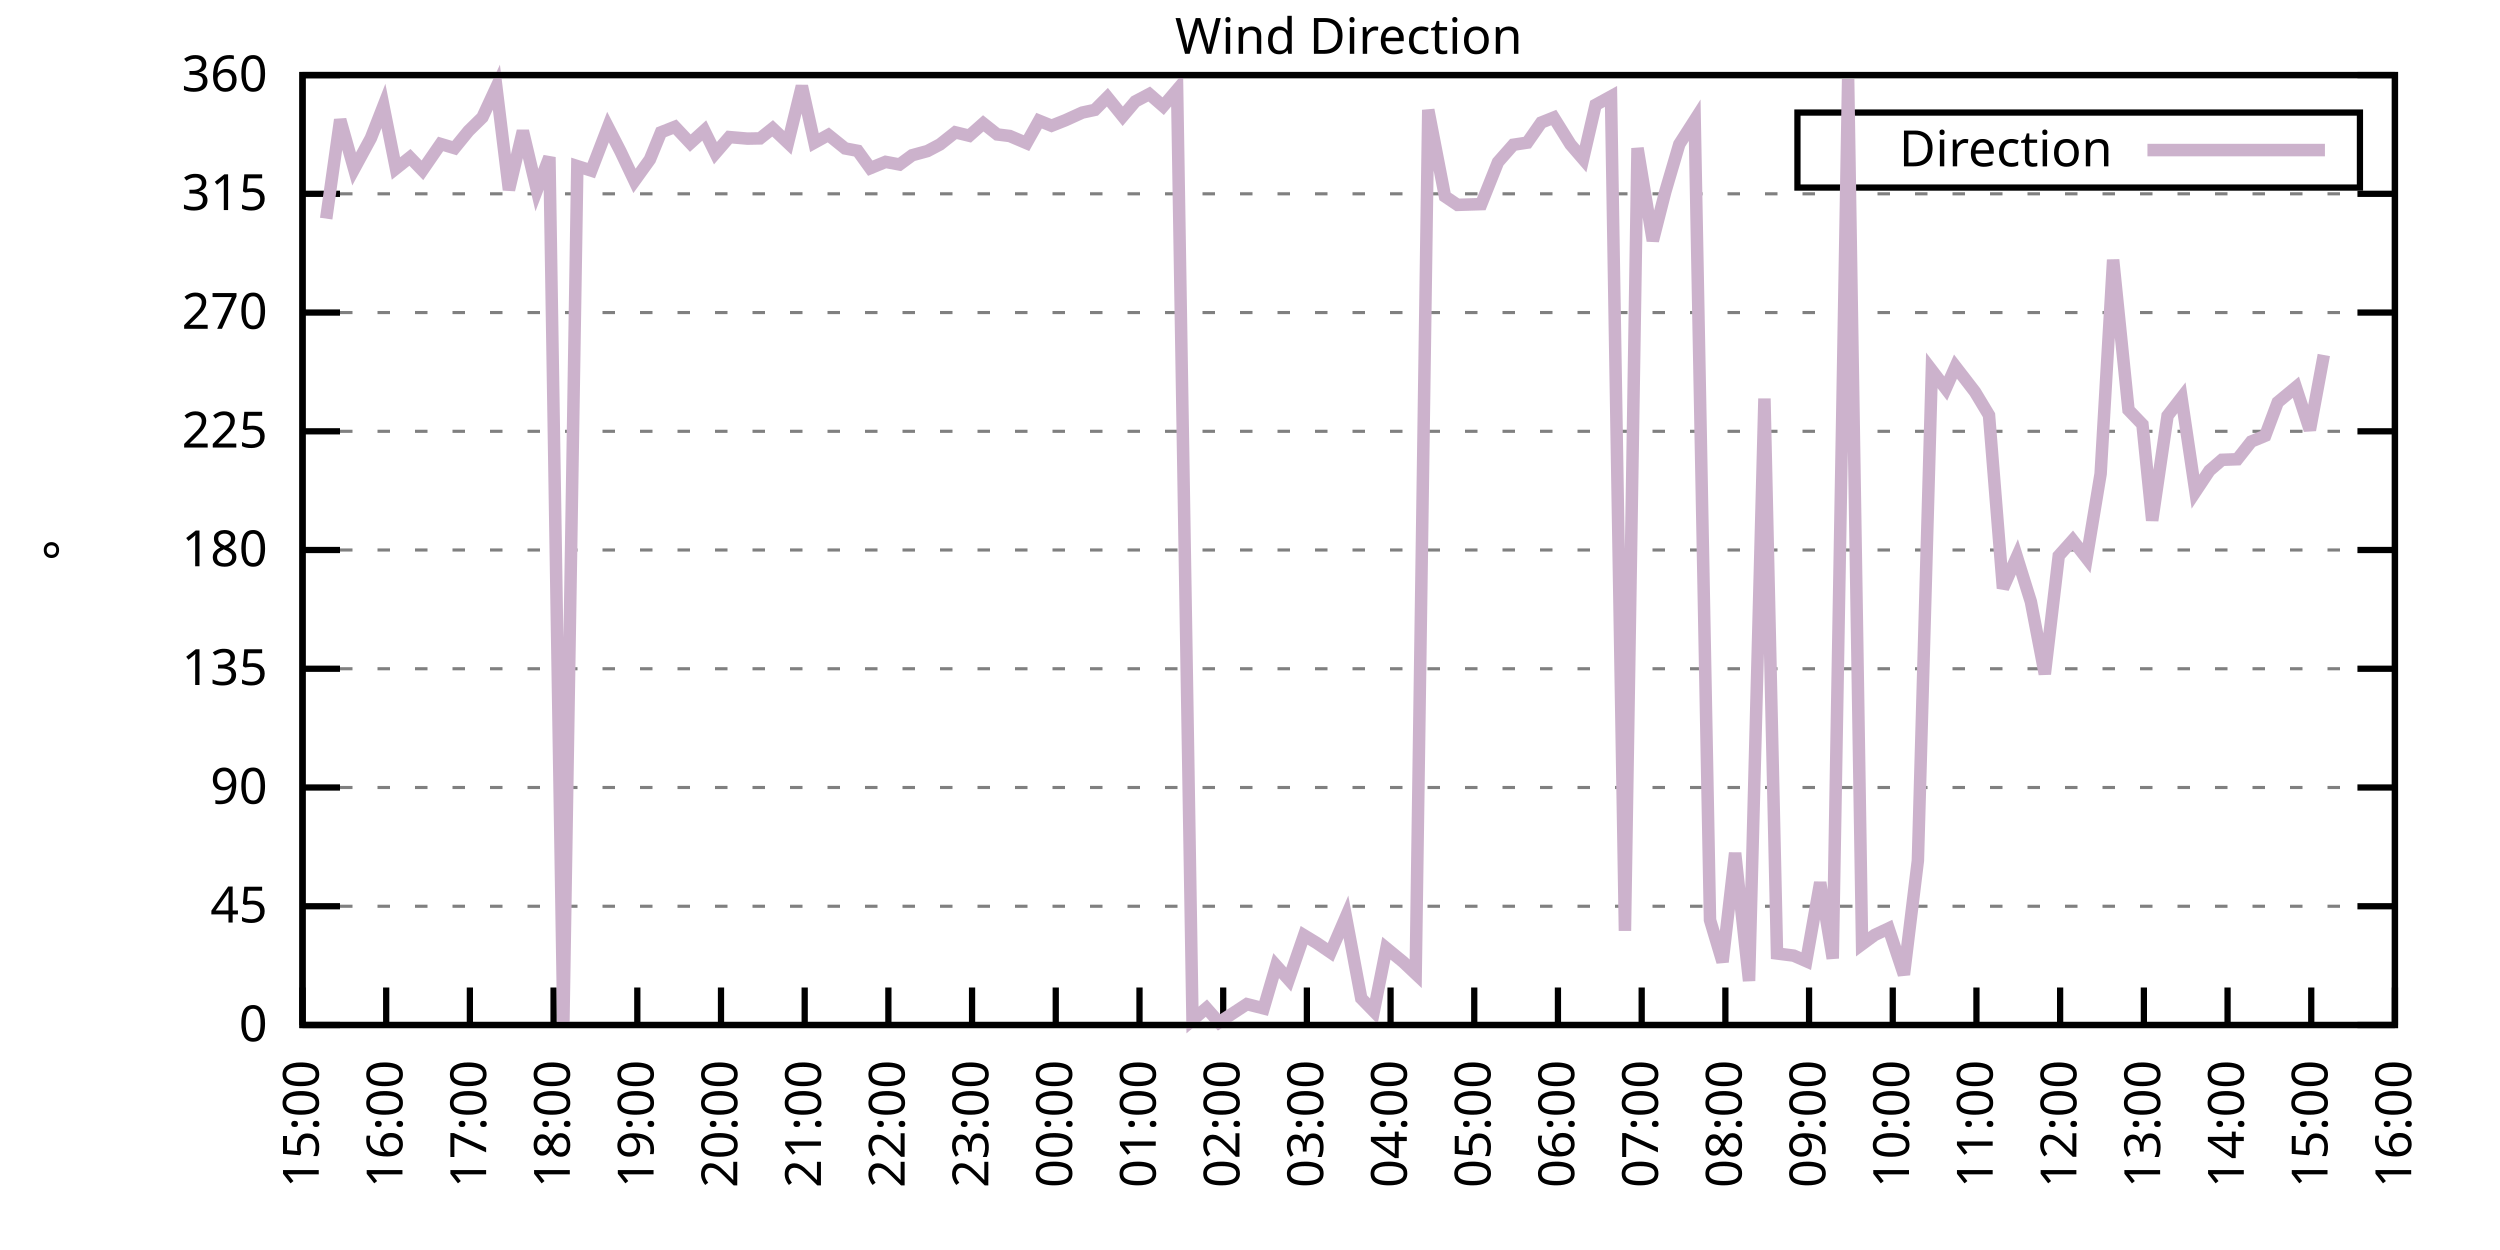
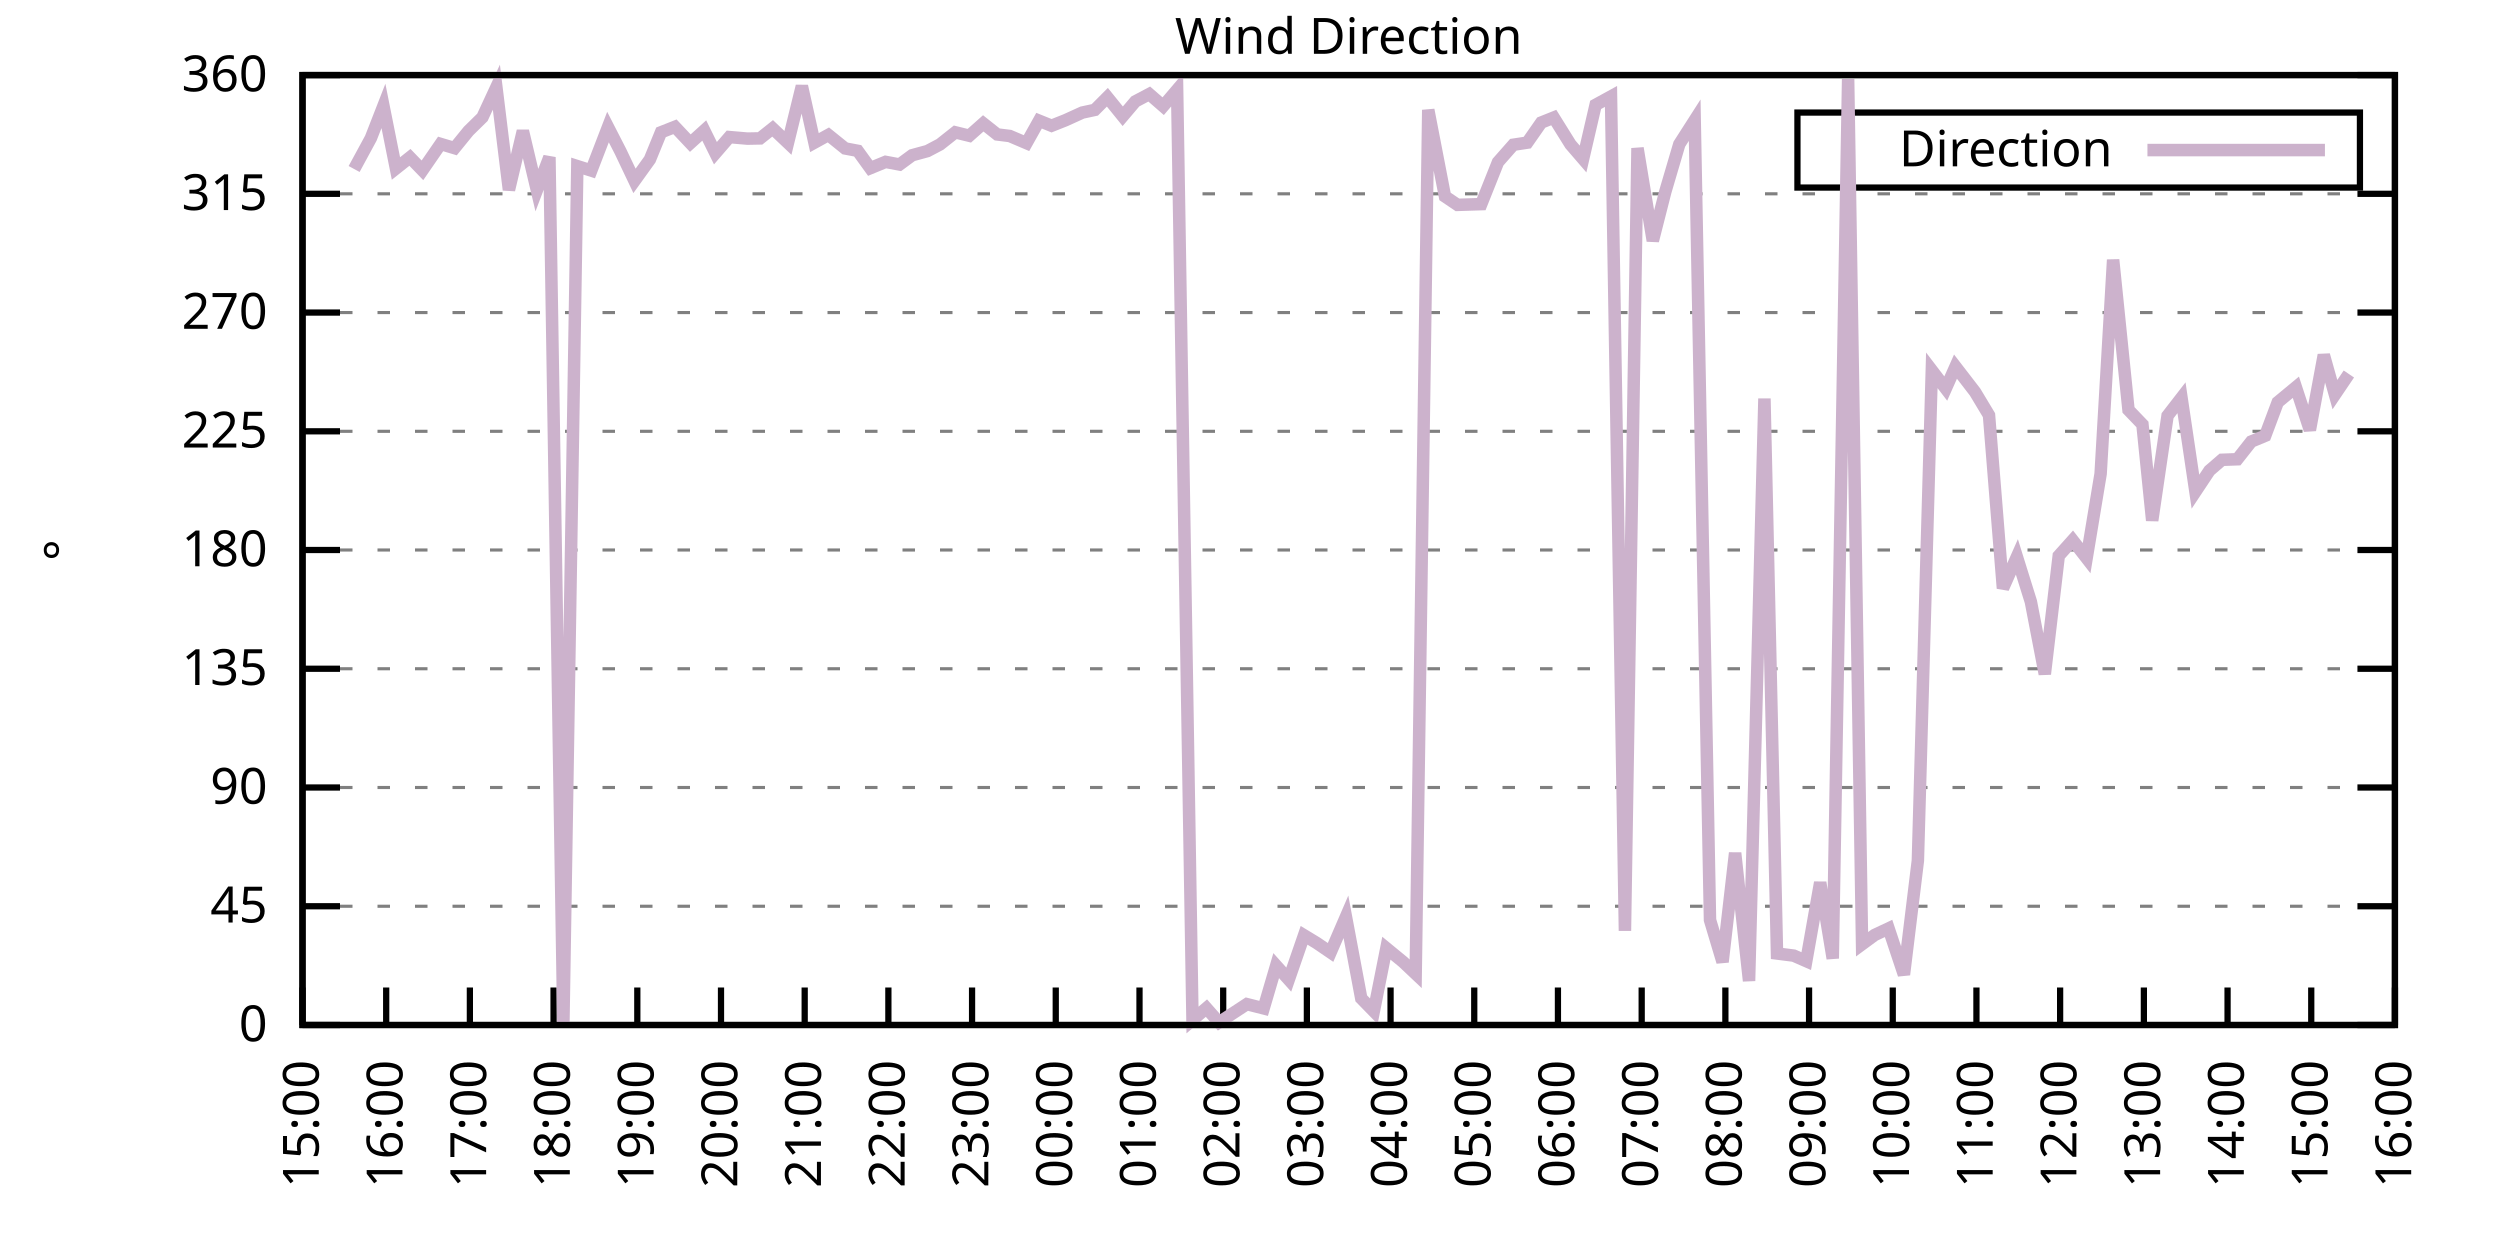
<svg xmlns="http://www.w3.org/2000/svg" xmlns:xlink="http://www.w3.org/1999/xlink" width="400" height="200" viewBox="0 0 400 200">
  <g id="gnuplot_canvas">
    <rect x="0" y="0" width="400" height="200" fill="none" />
    <defs>
      <circle id="gpDot" r="0.5" stroke-width="0.5" stroke="currentColor" />
      <path id="gpPt0" stroke-width="0.333" stroke="currentColor" d="M-1,0 h2 M0,-1 v2" />
      <path id="gpPt1" stroke-width="0.333" stroke="currentColor" d="M-1,-1 L1,1 M1,-1 L-1,1" />
      <path id="gpPt2" stroke-width="0.333" stroke="currentColor" d="M-1,0 L1,0 M0,-1 L0,1 M-1,-1 L1,1 M-1,1 L1,-1" />
      <rect id="gpPt3" stroke-width="0.333" stroke="currentColor" x="-1" y="-1" width="2" height="2" />
      <rect id="gpPt4" stroke-width="0.333" stroke="currentColor" fill="currentColor" x="-1" y="-1" width="2" height="2" />
      <circle id="gpPt5" stroke-width="0.333" stroke="currentColor" cx="0" cy="0" r="1" />
      <use xlink:href="#gpPt5" id="gpPt6" fill="currentColor" stroke="none" />
      <path id="gpPt7" stroke-width="0.333" stroke="currentColor" d="M0,-1.33 L-1.33,0.67 L1.33,0.67 z" />
      <use xlink:href="#gpPt7" id="gpPt8" fill="currentColor" stroke="none" />
      <use xlink:href="#gpPt7" id="gpPt9" stroke="currentColor" transform="rotate(180)" />
      <use xlink:href="#gpPt9" id="gpPt10" fill="currentColor" stroke="none" />
      <use xlink:href="#gpPt3" id="gpPt11" stroke="currentColor" transform="rotate(45)" />
      <use xlink:href="#gpPt11" id="gpPt12" fill="currentColor" stroke="none" />
      <path id="gpPt13" stroke-width="0.333" stroke="currentColor" d="M0,1.330 L1.265,0.411 L0.782,-1.067 L-0.782,-1.076 L-1.265,0.411 z" />
      <use xlink:href="#gpPt13" id="gpPt14" fill="currentColor" stroke="none" />
      <filter id="textbox" filterUnits="objectBoundingBox" x="0" y="0" height="1" width="1">
        <feFlood flood-color="white" flood-opacity="1" result="bgnd" />
        <feComposite in="SourceGraphic" in2="bgnd" operator="atop" />
      </filter>
      <filter id="greybox" filterUnits="objectBoundingBox" x="0" y="0" height="1" width="1">
        <feFlood flood-color="lightgrey" flood-opacity="1" result="grey" />
        <feComposite in="SourceGraphic" in2="grey" operator="atop" />
      </filter>
    </defs>
    <g fill="none" color="white" stroke="currentColor" stroke-width="1.00" stroke-linecap="butt" stroke-linejoin="miter">
</g>
    <g fill="none" color="black" stroke="currentColor" stroke-width="1.00" stroke-linecap="butt" stroke-linejoin="miter">
      <g stroke="none" shape-rendering="crispEdges">
        <polygon fill="rgb(255, 255, 255)" points="48.40,164.00 383.18,164.00 383.18,12.02 48.40,12.02 " />
      </g>
    </g>
    <g fill="none" color="black" stroke="currentColor" stroke-width="1.00" stroke-linecap="butt" stroke-linejoin="miter">
</g>
    <g fill="none" color="black" stroke="black" stroke-width="0.50" stroke-linecap="butt" stroke-linejoin="miter">
</g>
    <g fill="none" color="gray" stroke="currentColor" stroke-width="0.50" stroke-linecap="butt" stroke-linejoin="miter">
      <path stroke="gray" stroke-dasharray="2,4" class="gridline" d="M48.40,164.00 L383.19,164.00  " />
    </g>
    <g fill="none" color="gray" stroke="gray" stroke-width="1.00" stroke-linecap="butt" stroke-linejoin="miter">
</g>
    <g fill="none" color="black" stroke="currentColor" stroke-width="1.00" stroke-linecap="butt" stroke-linejoin="miter">
      <path stroke="black" d="M48.40,164.00 L54.40,164.00 M383.19,164.00 L377.19,164.00  " />
      <g transform="translate(42.80,166.60)" stroke="none" fill="black" font-family="Sans" font-size="8.00" text-anchor="end">
        <text>
          <tspan font-family="Sans"> 0</tspan>
        </text>
      </g>
    </g>
    <g fill="none" color="black" stroke="currentColor" stroke-width="1.00" stroke-linecap="butt" stroke-linejoin="miter">
</g>
    <g fill="none" color="black" stroke="black" stroke-width="0.50" stroke-linecap="butt" stroke-linejoin="miter">
</g>
    <g fill="none" color="gray" stroke="currentColor" stroke-width="0.50" stroke-linecap="butt" stroke-linejoin="miter">
      <path stroke="gray" stroke-dasharray="2,4" class="gridline" d="M48.40,145.00 L383.19,145.00  " />
    </g>
    <g fill="none" color="gray" stroke="gray" stroke-width="1.00" stroke-linecap="butt" stroke-linejoin="miter">
</g>
    <g fill="none" color="black" stroke="currentColor" stroke-width="1.00" stroke-linecap="butt" stroke-linejoin="miter">
      <path stroke="black" d="M48.40,145.00 L54.40,145.00 M383.19,145.00 L377.19,145.00  " />
      <g transform="translate(42.80,147.60)" stroke="none" fill="black" font-family="Sans" font-size="8.00" text-anchor="end">
        <text>
          <tspan font-family="Sans"> 45</tspan>
        </text>
      </g>
    </g>
    <g fill="none" color="black" stroke="currentColor" stroke-width="1.00" stroke-linecap="butt" stroke-linejoin="miter">
</g>
    <g fill="none" color="black" stroke="black" stroke-width="0.50" stroke-linecap="butt" stroke-linejoin="miter">
</g>
    <g fill="none" color="gray" stroke="currentColor" stroke-width="0.50" stroke-linecap="butt" stroke-linejoin="miter">
      <path stroke="gray" stroke-dasharray="2,4" class="gridline" d="M48.40,126.00 L383.19,126.00  " />
    </g>
    <g fill="none" color="gray" stroke="gray" stroke-width="1.00" stroke-linecap="butt" stroke-linejoin="miter">
</g>
    <g fill="none" color="black" stroke="currentColor" stroke-width="1.00" stroke-linecap="butt" stroke-linejoin="miter">
      <path stroke="black" d="M48.40,126.00 L54.40,126.00 M383.19,126.00 L377.19,126.00  " />
      <g transform="translate(42.80,128.60)" stroke="none" fill="black" font-family="Sans" font-size="8.00" text-anchor="end">
        <text>
          <tspan font-family="Sans"> 90</tspan>
        </text>
      </g>
    </g>
    <g fill="none" color="black" stroke="currentColor" stroke-width="1.00" stroke-linecap="butt" stroke-linejoin="miter">
</g>
    <g fill="none" color="black" stroke="black" stroke-width="0.50" stroke-linecap="butt" stroke-linejoin="miter">
</g>
    <g fill="none" color="gray" stroke="currentColor" stroke-width="0.50" stroke-linecap="butt" stroke-linejoin="miter">
      <path stroke="gray" stroke-dasharray="2,4" class="gridline" d="M48.40,107.00 L383.19,107.00  " />
    </g>
    <g fill="none" color="gray" stroke="gray" stroke-width="1.00" stroke-linecap="butt" stroke-linejoin="miter">
</g>
    <g fill="none" color="black" stroke="currentColor" stroke-width="1.00" stroke-linecap="butt" stroke-linejoin="miter">
      <path stroke="black" d="M48.40,107.00 L54.40,107.00 M383.19,107.00 L377.19,107.00  " />
      <g transform="translate(42.80,109.60)" stroke="none" fill="black" font-family="Sans" font-size="8.00" text-anchor="end">
        <text>
          <tspan font-family="Sans"> 135</tspan>
        </text>
      </g>
    </g>
    <g fill="none" color="black" stroke="currentColor" stroke-width="1.00" stroke-linecap="butt" stroke-linejoin="miter">
</g>
    <g fill="none" color="black" stroke="black" stroke-width="0.50" stroke-linecap="butt" stroke-linejoin="miter">
</g>
    <g fill="none" color="gray" stroke="currentColor" stroke-width="0.50" stroke-linecap="butt" stroke-linejoin="miter">
      <path stroke="gray" stroke-dasharray="2,4" class="gridline" d="M48.40,88.00 L383.19,88.00  " />
    </g>
    <g fill="none" color="gray" stroke="gray" stroke-width="1.00" stroke-linecap="butt" stroke-linejoin="miter">
</g>
    <g fill="none" color="black" stroke="currentColor" stroke-width="1.00" stroke-linecap="butt" stroke-linejoin="miter">
      <path stroke="black" d="M48.40,88.00 L54.40,88.00 M383.19,88.00 L377.19,88.00  " />
      <g transform="translate(42.80,90.60)" stroke="none" fill="black" font-family="Sans" font-size="8.00" text-anchor="end">
        <text>
          <tspan font-family="Sans"> 180</tspan>
        </text>
      </g>
    </g>
    <g fill="none" color="black" stroke="currentColor" stroke-width="1.00" stroke-linecap="butt" stroke-linejoin="miter">
</g>
    <g fill="none" color="black" stroke="black" stroke-width="0.50" stroke-linecap="butt" stroke-linejoin="miter">
</g>
    <g fill="none" color="gray" stroke="currentColor" stroke-width="0.50" stroke-linecap="butt" stroke-linejoin="miter">
      <path stroke="gray" stroke-dasharray="2,4" class="gridline" d="M48.40,69.01 L383.19,69.01  " />
    </g>
    <g fill="none" color="gray" stroke="gray" stroke-width="1.00" stroke-linecap="butt" stroke-linejoin="miter">
</g>
    <g fill="none" color="black" stroke="currentColor" stroke-width="1.00" stroke-linecap="butt" stroke-linejoin="miter">
      <path stroke="black" d="M48.40,69.01 L54.40,69.01 M383.19,69.01 L377.19,69.01  " />
      <g transform="translate(42.80,71.61)" stroke="none" fill="black" font-family="Sans" font-size="8.00" text-anchor="end">
        <text>
          <tspan font-family="Sans"> 225</tspan>
        </text>
      </g>
    </g>
    <g fill="none" color="black" stroke="currentColor" stroke-width="1.00" stroke-linecap="butt" stroke-linejoin="miter">
</g>
    <g fill="none" color="black" stroke="black" stroke-width="0.50" stroke-linecap="butt" stroke-linejoin="miter">
</g>
    <g fill="none" color="gray" stroke="currentColor" stroke-width="0.50" stroke-linecap="butt" stroke-linejoin="miter">
      <path stroke="gray" stroke-dasharray="2,4" class="gridline" d="M48.40,50.01 L383.19,50.01  " />
    </g>
    <g fill="none" color="gray" stroke="gray" stroke-width="1.00" stroke-linecap="butt" stroke-linejoin="miter">
</g>
    <g fill="none" color="black" stroke="currentColor" stroke-width="1.00" stroke-linecap="butt" stroke-linejoin="miter">
      <path stroke="black" d="M48.40,50.01 L54.40,50.01 M383.19,50.01 L377.19,50.01  " />
      <g transform="translate(42.80,52.61)" stroke="none" fill="black" font-family="Sans" font-size="8.00" text-anchor="end">
        <text>
          <tspan font-family="Sans"> 270</tspan>
        </text>
      </g>
    </g>
    <g fill="none" color="black" stroke="currentColor" stroke-width="1.00" stroke-linecap="butt" stroke-linejoin="miter">
</g>
    <g fill="none" color="black" stroke="black" stroke-width="0.50" stroke-linecap="butt" stroke-linejoin="miter">
</g>
    <g fill="none" color="gray" stroke="currentColor" stroke-width="0.50" stroke-linecap="butt" stroke-linejoin="miter">
      <path stroke="gray" stroke-dasharray="2,4" class="gridline" d="M48.40,31.01 L383.19,31.01  " />
    </g>
    <g fill="none" color="gray" stroke="gray" stroke-width="1.00" stroke-linecap="butt" stroke-linejoin="miter">
</g>
    <g fill="none" color="black" stroke="currentColor" stroke-width="1.00" stroke-linecap="butt" stroke-linejoin="miter">
      <path stroke="black" d="M48.40,31.01 L54.40,31.01 M383.19,31.01 L377.19,31.01  " />
      <g transform="translate(42.80,33.61)" stroke="none" fill="black" font-family="Sans" font-size="8.00" text-anchor="end">
        <text>
          <tspan font-family="Sans"> 315</tspan>
        </text>
      </g>
    </g>
    <g fill="none" color="black" stroke="currentColor" stroke-width="1.00" stroke-linecap="butt" stroke-linejoin="miter">
</g>
    <g fill="none" color="black" stroke="black" stroke-width="0.50" stroke-linecap="butt" stroke-linejoin="miter">
</g>
    <g fill="none" color="gray" stroke="currentColor" stroke-width="0.50" stroke-linecap="butt" stroke-linejoin="miter">
      <path stroke="gray" stroke-dasharray="2,4" class="gridline" d="M48.40,12.01 L383.19,12.01  " />
    </g>
    <g fill="none" color="gray" stroke="gray" stroke-width="1.00" stroke-linecap="butt" stroke-linejoin="miter">
</g>
    <g fill="none" color="black" stroke="currentColor" stroke-width="1.00" stroke-linecap="butt" stroke-linejoin="miter">
      <path stroke="black" d="M48.40,12.01 L54.40,12.01 M383.19,12.01 L377.19,12.01  " />
      <g transform="translate(42.80,14.61)" stroke="none" fill="black" font-family="Sans" font-size="8.00" text-anchor="end">
        <text>
          <tspan font-family="Sans"> 360</tspan>
        </text>
      </g>
    </g>
    <g fill="none" color="black" stroke="currentColor" stroke-width="1.00" stroke-linecap="butt" stroke-linejoin="miter">
      <path stroke="black" d="M48.40,164.00 L48.40,158.00  " />
      <g transform="translate(51.00,169.60) rotate(270.00)" stroke="none" fill="black" font-family="Sans" font-size="8.00" text-anchor="end">
        <text>
          <tspan font-family="Sans">15:00</tspan>
        </text>
      </g>
    </g>
    <g fill="none" color="black" stroke="currentColor" stroke-width="1.00" stroke-linecap="butt" stroke-linejoin="miter">
      <path stroke="black" d="M61.79,164.00 L61.79,158.00  " />
      <g transform="translate(64.39,169.60) rotate(270.00)" stroke="none" fill="black" font-family="Sans" font-size="8.00" text-anchor="end">
        <text>
          <tspan font-family="Sans">16:00</tspan>
        </text>
      </g>
    </g>
    <g fill="none" color="black" stroke="currentColor" stroke-width="1.00" stroke-linecap="butt" stroke-linejoin="miter">
      <path stroke="black" d="M75.18,164.00 L75.18,158.00  " />
      <g transform="translate(77.78,169.60) rotate(270.00)" stroke="none" fill="black" font-family="Sans" font-size="8.00" text-anchor="end">
        <text>
          <tspan font-family="Sans">17:00</tspan>
        </text>
      </g>
    </g>
    <g fill="none" color="black" stroke="currentColor" stroke-width="1.00" stroke-linecap="butt" stroke-linejoin="miter">
      <path stroke="black" d="M88.57,164.00 L88.57,158.00  " />
      <g transform="translate(91.17,169.60) rotate(270.00)" stroke="none" fill="black" font-family="Sans" font-size="8.00" text-anchor="end">
        <text>
          <tspan font-family="Sans">18:00</tspan>
        </text>
      </g>
    </g>
    <g fill="none" color="black" stroke="currentColor" stroke-width="1.00" stroke-linecap="butt" stroke-linejoin="miter">
      <path stroke="black" d="M101.97,164.00 L101.97,158.00  " />
      <g transform="translate(104.57,169.60) rotate(270.00)" stroke="none" fill="black" font-family="Sans" font-size="8.00" text-anchor="end">
        <text>
          <tspan font-family="Sans">19:00</tspan>
        </text>
      </g>
    </g>
    <g fill="none" color="black" stroke="currentColor" stroke-width="1.00" stroke-linecap="butt" stroke-linejoin="miter">
      <path stroke="black" d="M115.36,164.00 L115.36,158.00  " />
      <g transform="translate(117.96,169.60) rotate(270.00)" stroke="none" fill="black" font-family="Sans" font-size="8.00" text-anchor="end">
        <text>
          <tspan font-family="Sans">20:00</tspan>
        </text>
      </g>
    </g>
    <g fill="none" color="black" stroke="currentColor" stroke-width="1.00" stroke-linecap="butt" stroke-linejoin="miter">
      <path stroke="black" d="M128.75,164.00 L128.75,158.00  " />
      <g transform="translate(131.35,169.60) rotate(270.00)" stroke="none" fill="black" font-family="Sans" font-size="8.00" text-anchor="end">
        <text>
          <tspan font-family="Sans">21:00</tspan>
        </text>
      </g>
    </g>
    <g fill="none" color="black" stroke="currentColor" stroke-width="1.00" stroke-linecap="butt" stroke-linejoin="miter">
      <path stroke="black" d="M142.14,164.00 L142.14,158.00  " />
      <g transform="translate(144.74,169.60) rotate(270.00)" stroke="none" fill="black" font-family="Sans" font-size="8.00" text-anchor="end">
        <text>
          <tspan font-family="Sans">22:00</tspan>
        </text>
      </g>
    </g>
    <g fill="none" color="black" stroke="currentColor" stroke-width="1.00" stroke-linecap="butt" stroke-linejoin="miter">
      <path stroke="black" d="M155.53,164.00 L155.53,158.00  " />
      <g transform="translate(158.13,169.60) rotate(270.00)" stroke="none" fill="black" font-family="Sans" font-size="8.00" text-anchor="end">
        <text>
          <tspan font-family="Sans">23:00</tspan>
        </text>
      </g>
    </g>
    <g fill="none" color="black" stroke="currentColor" stroke-width="1.00" stroke-linecap="butt" stroke-linejoin="miter">
      <path stroke="black" d="M168.92,164.00 L168.92,158.00  " />
      <g transform="translate(171.52,169.60) rotate(270.00)" stroke="none" fill="black" font-family="Sans" font-size="8.00" text-anchor="end">
        <text>
          <tspan font-family="Sans">00:00</tspan>
        </text>
      </g>
    </g>
    <g fill="none" color="black" stroke="currentColor" stroke-width="1.00" stroke-linecap="butt" stroke-linejoin="miter">
      <path stroke="black" d="M182.32,164.00 L182.32,158.00  " />
      <g transform="translate(184.92,169.60) rotate(270.00)" stroke="none" fill="black" font-family="Sans" font-size="8.00" text-anchor="end">
        <text>
          <tspan font-family="Sans">01:00</tspan>
        </text>
      </g>
    </g>
    <g fill="none" color="black" stroke="currentColor" stroke-width="1.00" stroke-linecap="butt" stroke-linejoin="miter">
      <path stroke="black" d="M195.71,164.00 L195.71,158.00  " />
      <g transform="translate(198.31,169.60) rotate(270.00)" stroke="none" fill="black" font-family="Sans" font-size="8.00" text-anchor="end">
        <text>
          <tspan font-family="Sans">02:00</tspan>
        </text>
      </g>
    </g>
    <g fill="none" color="black" stroke="currentColor" stroke-width="1.00" stroke-linecap="butt" stroke-linejoin="miter">
      <path stroke="black" d="M209.10,164.00 L209.10,158.00  " />
      <g transform="translate(211.70,169.60) rotate(270.00)" stroke="none" fill="black" font-family="Sans" font-size="8.00" text-anchor="end">
        <text>
          <tspan font-family="Sans">03:00</tspan>
        </text>
      </g>
    </g>
    <g fill="none" color="black" stroke="currentColor" stroke-width="1.00" stroke-linecap="butt" stroke-linejoin="miter">
      <path stroke="black" d="M222.49,164.00 L222.49,158.00  " />
      <g transform="translate(225.09,169.60) rotate(270.00)" stroke="none" fill="black" font-family="Sans" font-size="8.00" text-anchor="end">
        <text>
          <tspan font-family="Sans">04:00</tspan>
        </text>
      </g>
    </g>
    <g fill="none" color="black" stroke="currentColor" stroke-width="1.00" stroke-linecap="butt" stroke-linejoin="miter">
      <path stroke="black" d="M235.88,164.00 L235.88,158.00  " />
      <g transform="translate(238.48,169.60) rotate(270.00)" stroke="none" fill="black" font-family="Sans" font-size="8.00" text-anchor="end">
        <text>
          <tspan font-family="Sans">05:00</tspan>
        </text>
      </g>
    </g>
    <g fill="none" color="black" stroke="currentColor" stroke-width="1.00" stroke-linecap="butt" stroke-linejoin="miter">
      <path stroke="black" d="M249.27,164.00 L249.27,158.00  " />
      <g transform="translate(251.87,169.60) rotate(270.00)" stroke="none" fill="black" font-family="Sans" font-size="8.00" text-anchor="end">
        <text>
          <tspan font-family="Sans">06:00</tspan>
        </text>
      </g>
    </g>
    <g fill="none" color="black" stroke="currentColor" stroke-width="1.00" stroke-linecap="butt" stroke-linejoin="miter">
      <path stroke="black" d="M262.67,164.00 L262.67,158.00  " />
      <g transform="translate(265.27,169.60) rotate(270.00)" stroke="none" fill="black" font-family="Sans" font-size="8.00" text-anchor="end">
        <text>
          <tspan font-family="Sans">07:00</tspan>
        </text>
      </g>
    </g>
    <g fill="none" color="black" stroke="currentColor" stroke-width="1.00" stroke-linecap="butt" stroke-linejoin="miter">
      <path stroke="black" d="M276.06,164.00 L276.06,158.00  " />
      <g transform="translate(278.66,169.60) rotate(270.00)" stroke="none" fill="black" font-family="Sans" font-size="8.00" text-anchor="end">
        <text>
          <tspan font-family="Sans">08:00</tspan>
        </text>
      </g>
    </g>
    <g fill="none" color="black" stroke="currentColor" stroke-width="1.00" stroke-linecap="butt" stroke-linejoin="miter">
      <path stroke="black" d="M289.45,164.00 L289.45,158.00  " />
      <g transform="translate(292.05,169.60) rotate(270.00)" stroke="none" fill="black" font-family="Sans" font-size="8.00" text-anchor="end">
        <text>
          <tspan font-family="Sans">09:00</tspan>
        </text>
      </g>
    </g>
    <g fill="none" color="black" stroke="currentColor" stroke-width="1.00" stroke-linecap="butt" stroke-linejoin="miter">
      <path stroke="black" d="M302.84,164.00 L302.84,158.00  " />
      <g transform="translate(305.44,169.60) rotate(270.00)" stroke="none" fill="black" font-family="Sans" font-size="8.00" text-anchor="end">
        <text>
          <tspan font-family="Sans">10:00</tspan>
        </text>
      </g>
    </g>
    <g fill="none" color="black" stroke="currentColor" stroke-width="1.00" stroke-linecap="butt" stroke-linejoin="miter">
      <path stroke="black" d="M316.23,164.00 L316.23,158.00  " />
      <g transform="translate(318.83,169.60) rotate(270.00)" stroke="none" fill="black" font-family="Sans" font-size="8.00" text-anchor="end">
        <text>
          <tspan font-family="Sans">11:00</tspan>
        </text>
      </g>
    </g>
    <g fill="none" color="black" stroke="currentColor" stroke-width="1.00" stroke-linecap="butt" stroke-linejoin="miter">
      <path stroke="black" d="M329.62,164.00 L329.62,158.00  " />
      <g transform="translate(332.22,169.60) rotate(270.00)" stroke="none" fill="black" font-family="Sans" font-size="8.00" text-anchor="end">
        <text>
          <tspan font-family="Sans">12:00</tspan>
        </text>
      </g>
    </g>
    <g fill="none" color="black" stroke="currentColor" stroke-width="1.00" stroke-linecap="butt" stroke-linejoin="miter">
      <path stroke="black" d="M343.02,164.00 L343.02,158.00  " />
      <g transform="translate(345.62,169.60) rotate(270.00)" stroke="none" fill="black" font-family="Sans" font-size="8.00" text-anchor="end">
        <text>
          <tspan font-family="Sans">13:00</tspan>
        </text>
      </g>
    </g>
    <g fill="none" color="black" stroke="currentColor" stroke-width="1.00" stroke-linecap="butt" stroke-linejoin="miter">
      <path stroke="black" d="M356.41,164.00 L356.41,158.00  " />
      <g transform="translate(359.01,169.60) rotate(270.00)" stroke="none" fill="black" font-family="Sans" font-size="8.00" text-anchor="end">
        <text>
          <tspan font-family="Sans">14:00</tspan>
        </text>
      </g>
    </g>
    <g fill="none" color="black" stroke="currentColor" stroke-width="1.00" stroke-linecap="butt" stroke-linejoin="miter">
      <path stroke="black" d="M369.80,164.00 L369.80,158.00  " />
      <g transform="translate(372.40,169.60) rotate(270.00)" stroke="none" fill="black" font-family="Sans" font-size="8.00" text-anchor="end">
        <text>
          <tspan font-family="Sans">15:00</tspan>
        </text>
      </g>
    </g>
    <g fill="none" color="black" stroke="currentColor" stroke-width="1.00" stroke-linecap="butt" stroke-linejoin="miter">
      <path stroke="black" d="M383.19,164.00 L383.19,158.00  " />
      <g transform="translate(385.79,169.60) rotate(270.00)" stroke="none" fill="black" font-family="Sans" font-size="8.00" text-anchor="end">
        <text>
          <tspan font-family="Sans">16:00</tspan>
        </text>
      </g>
    </g>
    <g fill="none" color="black" stroke="currentColor" stroke-width="1.00" stroke-linecap="butt" stroke-linejoin="miter">
</g>
    <g fill="none" color="black" stroke="currentColor" stroke-width="1.00" stroke-linecap="butt" stroke-linejoin="miter">
      <path stroke="black" d="M48.40,12.01 L48.40,164.00 L383.19,164.00 L383.19,12.01 L48.40,12.01 Z  " />
    </g>
    <g fill="none" color="black" stroke="currentColor" stroke-width="1.00" stroke-linecap="butt" stroke-linejoin="miter">
</g>
    <g fill="none" color="black" stroke="currentColor" stroke-width="1.00" stroke-linecap="butt" stroke-linejoin="miter">
      <path stroke="black" d="M287.59,30.01 L287.59,18.01 L377.59,18.01 L377.59,30.01 L287.59,30.01 Z  " />
    </g>
    <g id="Wind_direction_plot_1">
      <g fill="none" color="white" stroke="black" stroke-width="2.00" stroke-linecap="butt" stroke-linejoin="miter">
</g>
      <g fill="none" color="black" stroke="currentColor" stroke-width="2.00" stroke-linecap="butt" stroke-linejoin="miter">
        <g transform="translate(337.99,26.61)" stroke="none" fill="black" font-family="Sans" font-size="8.00" text-anchor="end">
          <text>
            <tspan font-family="Sans">Direction</tspan>
          </text>
        </g>
      </g>
      <g fill="none" color="black" stroke="currentColor" stroke-width="2.00" stroke-linecap="butt" stroke-linejoin="miter">
-         <path stroke="rgb(204, 178, 204)" d="M343.59,24.01 L371.99,24.01 M52.19,34.98 L54.43,19.15 L56.66,27.04 L59.34,22.10 L61.35,16.95 L63.35,26.96   L65.59,25.18 L67.59,27.25 L70.50,23.03 L72.73,23.70 L74.96,20.96 L77.19,18.77 L79.42,13.95 L81.43,30.38   L83.66,20.96 L85.90,30.42 L87.91,25.14 L90.14,163.92 L92.37,26.58 L94.60,27.29 L97.28,20.33 L99.29,24.25   L101.52,28.94 L103.98,25.52 L105.76,21.17 L107.99,20.29 L110.45,22.90 L112.68,20.88 L114.47,24.51 L116.70,21.93   L119.60,22.18 L121.61,22.14 L123.62,20.54 L126.07,22.86 L128.30,13.78 L130.31,22.82 L132.54,21.59 L135.22,23.75   L137.23,24.13 L139.24,26.91 L141.69,25.90 L143.93,26.32 L145.94,24.84 L148.39,24.17 L150.40,23.11 L152.85,21.17   L155.09,21.72 L157.32,19.74 L159.55,21.51 L161.56,21.76 L164.24,22.90 L166.25,19.31 L168.25,20.12 L170.49,19.23   L173.17,18.01 L175.17,17.58 L177.18,15.56 L179.64,18.60 L181.65,16.23 L183.88,15.05 L186.11,16.99 L188.34,14.37   L190.80,163.20 L193.03,161.30 L195.04,163.58 L199.50,160.66 L202.18,161.34 L204.19,154.50 L206.20,156.74 L208.65,149.65   L210.66,150.87 L212.89,152.39 L215.35,146.69 L217.80,159.74 L219.81,161.80 L221.82,151.71 L224.50,153.91 L226.51,155.81   L228.52,17.58 L231.20,31.43 L233.20,32.78 L237.00,32.66 L239.68,25.94 L242.13,23.16 L244.36,22.82 L246.60,19.61   L248.60,18.81 L251.28,23.11 L253.29,25.44 L255.30,16.78 L257.76,15.43 L259.99,148.93 L262.00,23.70 L264.45,38.52   L266.46,30.63 L268.69,23.07 L271.15,19.23 L273.60,147.20 L275.61,153.91 L277.62,136.47 L279.85,156.95 L282.31,63.77   L284.32,152.56 L286.99,152.90 L289.00,153.78 L291.23,141.20 L293.24,153.36 L295.70,12.64 L297.93,151.08 L299.94,149.60   L302.17,148.55 L304.63,155.94 L306.86,137.70 L309.09,59.25 L311.32,62.17 L312.88,58.66 L316.01,62.72 L318.24,66.43   L320.47,94.13 L322.70,89.10 L324.94,96.28 L327.17,107.85 L329.40,88.93 L331.63,86.44 L333.86,89.31 L336.10,75.80   L338.10,41.56 L340.56,65.59 L342.79,67.91 L344.35,83.28 L346.81,66.52 L349.04,63.64 L351.27,78.67 L353.51,75.30   L355.51,73.57 L357.97,73.48 L360.20,70.65 L362.43,69.72 L364.44,64.36 L367.34,61.96 L369.58,68.80 L371.81,56.80    " />
+         <path stroke="rgb(204, 178, 204)" d="M343.59,24.01 L371.99,24.01 M56.66,27.04 L59.34,22.10 L61.35,16.95 L63.35,26.96 L65.59,25.18 L67.59,27.25   L70.50,23.03 L72.73,23.70 L74.96,20.96 L77.19,18.77 L79.42,13.95 L81.43,30.38 L83.66,20.96 L85.90,30.42   L87.91,25.14 L90.14,163.92 L92.37,26.58 L94.60,27.29 L97.28,20.33 L99.29,24.25 L101.52,28.94 L103.98,25.52   L105.76,21.17 L107.99,20.29 L110.45,22.90 L112.68,20.88 L114.47,24.51 L116.70,21.93 L119.60,22.18 L121.61,22.14   L123.62,20.54 L126.07,22.86 L128.30,13.78 L130.31,22.82 L132.54,21.59 L135.22,23.75 L137.23,24.13 L139.24,26.91   L141.69,25.90 L143.93,26.32 L145.94,24.84 L148.39,24.17 L150.40,23.11 L152.85,21.17 L155.09,21.72 L157.32,19.74   L159.55,21.51 L161.56,21.76 L164.24,22.90 L166.25,19.31 L168.25,20.12 L170.49,19.23 L173.17,18.01 L175.17,17.58   L177.18,15.56 L179.64,18.60 L181.65,16.23 L183.88,15.05 L186.11,16.99 L188.34,14.37 L190.80,163.20 L193.03,161.30   L195.04,163.58 L199.50,160.66 L202.18,161.34 L204.19,154.50 L206.20,156.74 L208.65,149.65 L210.66,150.87 L212.89,152.39   L215.35,146.69 L217.80,159.74 L219.81,161.80 L221.82,151.71 L224.50,153.91 L226.51,155.81 L228.52,17.58 L231.20,31.43   L233.20,32.78 L237.00,32.66 L239.68,25.94 L242.13,23.16 L244.36,22.82 L246.60,19.61 L248.60,18.81 L251.28,23.11   L253.29,25.44 L255.30,16.78 L257.76,15.43 L259.99,148.93 L262.00,23.70 L264.45,38.52 L266.46,30.63 L268.69,23.07   L271.15,19.23 L273.60,147.20 L275.61,153.91 L277.62,136.47 L279.85,156.95 L282.31,63.77 L284.32,152.56 L286.99,152.90   L289.00,153.78 L291.23,141.20 L293.24,153.36 L295.70,12.64 L297.93,151.08 L299.94,149.60 L302.17,148.55 L304.63,155.94   L306.86,137.70 L309.09,59.25 L311.32,62.17 L312.88,58.66 L316.01,62.72 L318.24,66.43 L320.47,94.13 L322.70,89.10   L324.94,96.28 L327.17,107.85 L329.40,88.93 L331.63,86.44 L333.86,89.31 L336.10,75.80 L338.10,41.56 L340.56,65.59   L342.79,67.91 L344.35,83.28 L346.81,66.52 L349.04,63.64 L351.27,78.67 L353.51,75.30 L355.51,73.57 L357.97,73.48   L360.20,70.65 L362.43,69.72 L364.44,64.36 L367.34,61.96 L369.58,68.80 L371.81,56.80 L373.59,63.14 L375.82,59.84    " />
      </g>
    </g>
    <g fill="none" color="black" stroke="currentColor" stroke-width="2.00" stroke-linecap="butt" stroke-linejoin="miter">
</g>
    <g fill="none" color="black" stroke="black" stroke-width="1.00" stroke-linecap="butt" stroke-linejoin="miter">
</g>
    <g fill="none" color="black" stroke="currentColor" stroke-width="1.00" stroke-linecap="butt" stroke-linejoin="miter">
      <path stroke="black" d="M48.40,12.01 L48.40,164.00 L383.19,164.00 L383.19,12.01 L48.40,12.01 Z  " />
      <g transform="translate(12.80,88.01) rotate(270.00)" stroke="none" fill="black" font-family="Sans" font-size="8.00" text-anchor="middle">
        <text>
          <tspan font-family="Sans">°</tspan>
        </text>
      </g>
    </g>
    <g fill="none" color="black" stroke="currentColor" stroke-width="1.00" stroke-linecap="butt" stroke-linejoin="miter">
</g>
    <g fill="none" color="black" stroke="currentColor" stroke-width="1.00" stroke-linecap="butt" stroke-linejoin="miter">
      <g transform="translate(215.79,8.61)" stroke="none" fill="black" font-family="Sans" font-size="8.00" text-anchor="middle">
        <text>
          <tspan font-family="Sans">Wind Direction</tspan>
        </text>
      </g>
    </g>
    <g fill="none" color="black" stroke="currentColor" stroke-width="1.00" stroke-linecap="butt" stroke-linejoin="miter">
</g>
  </g>
</svg>
